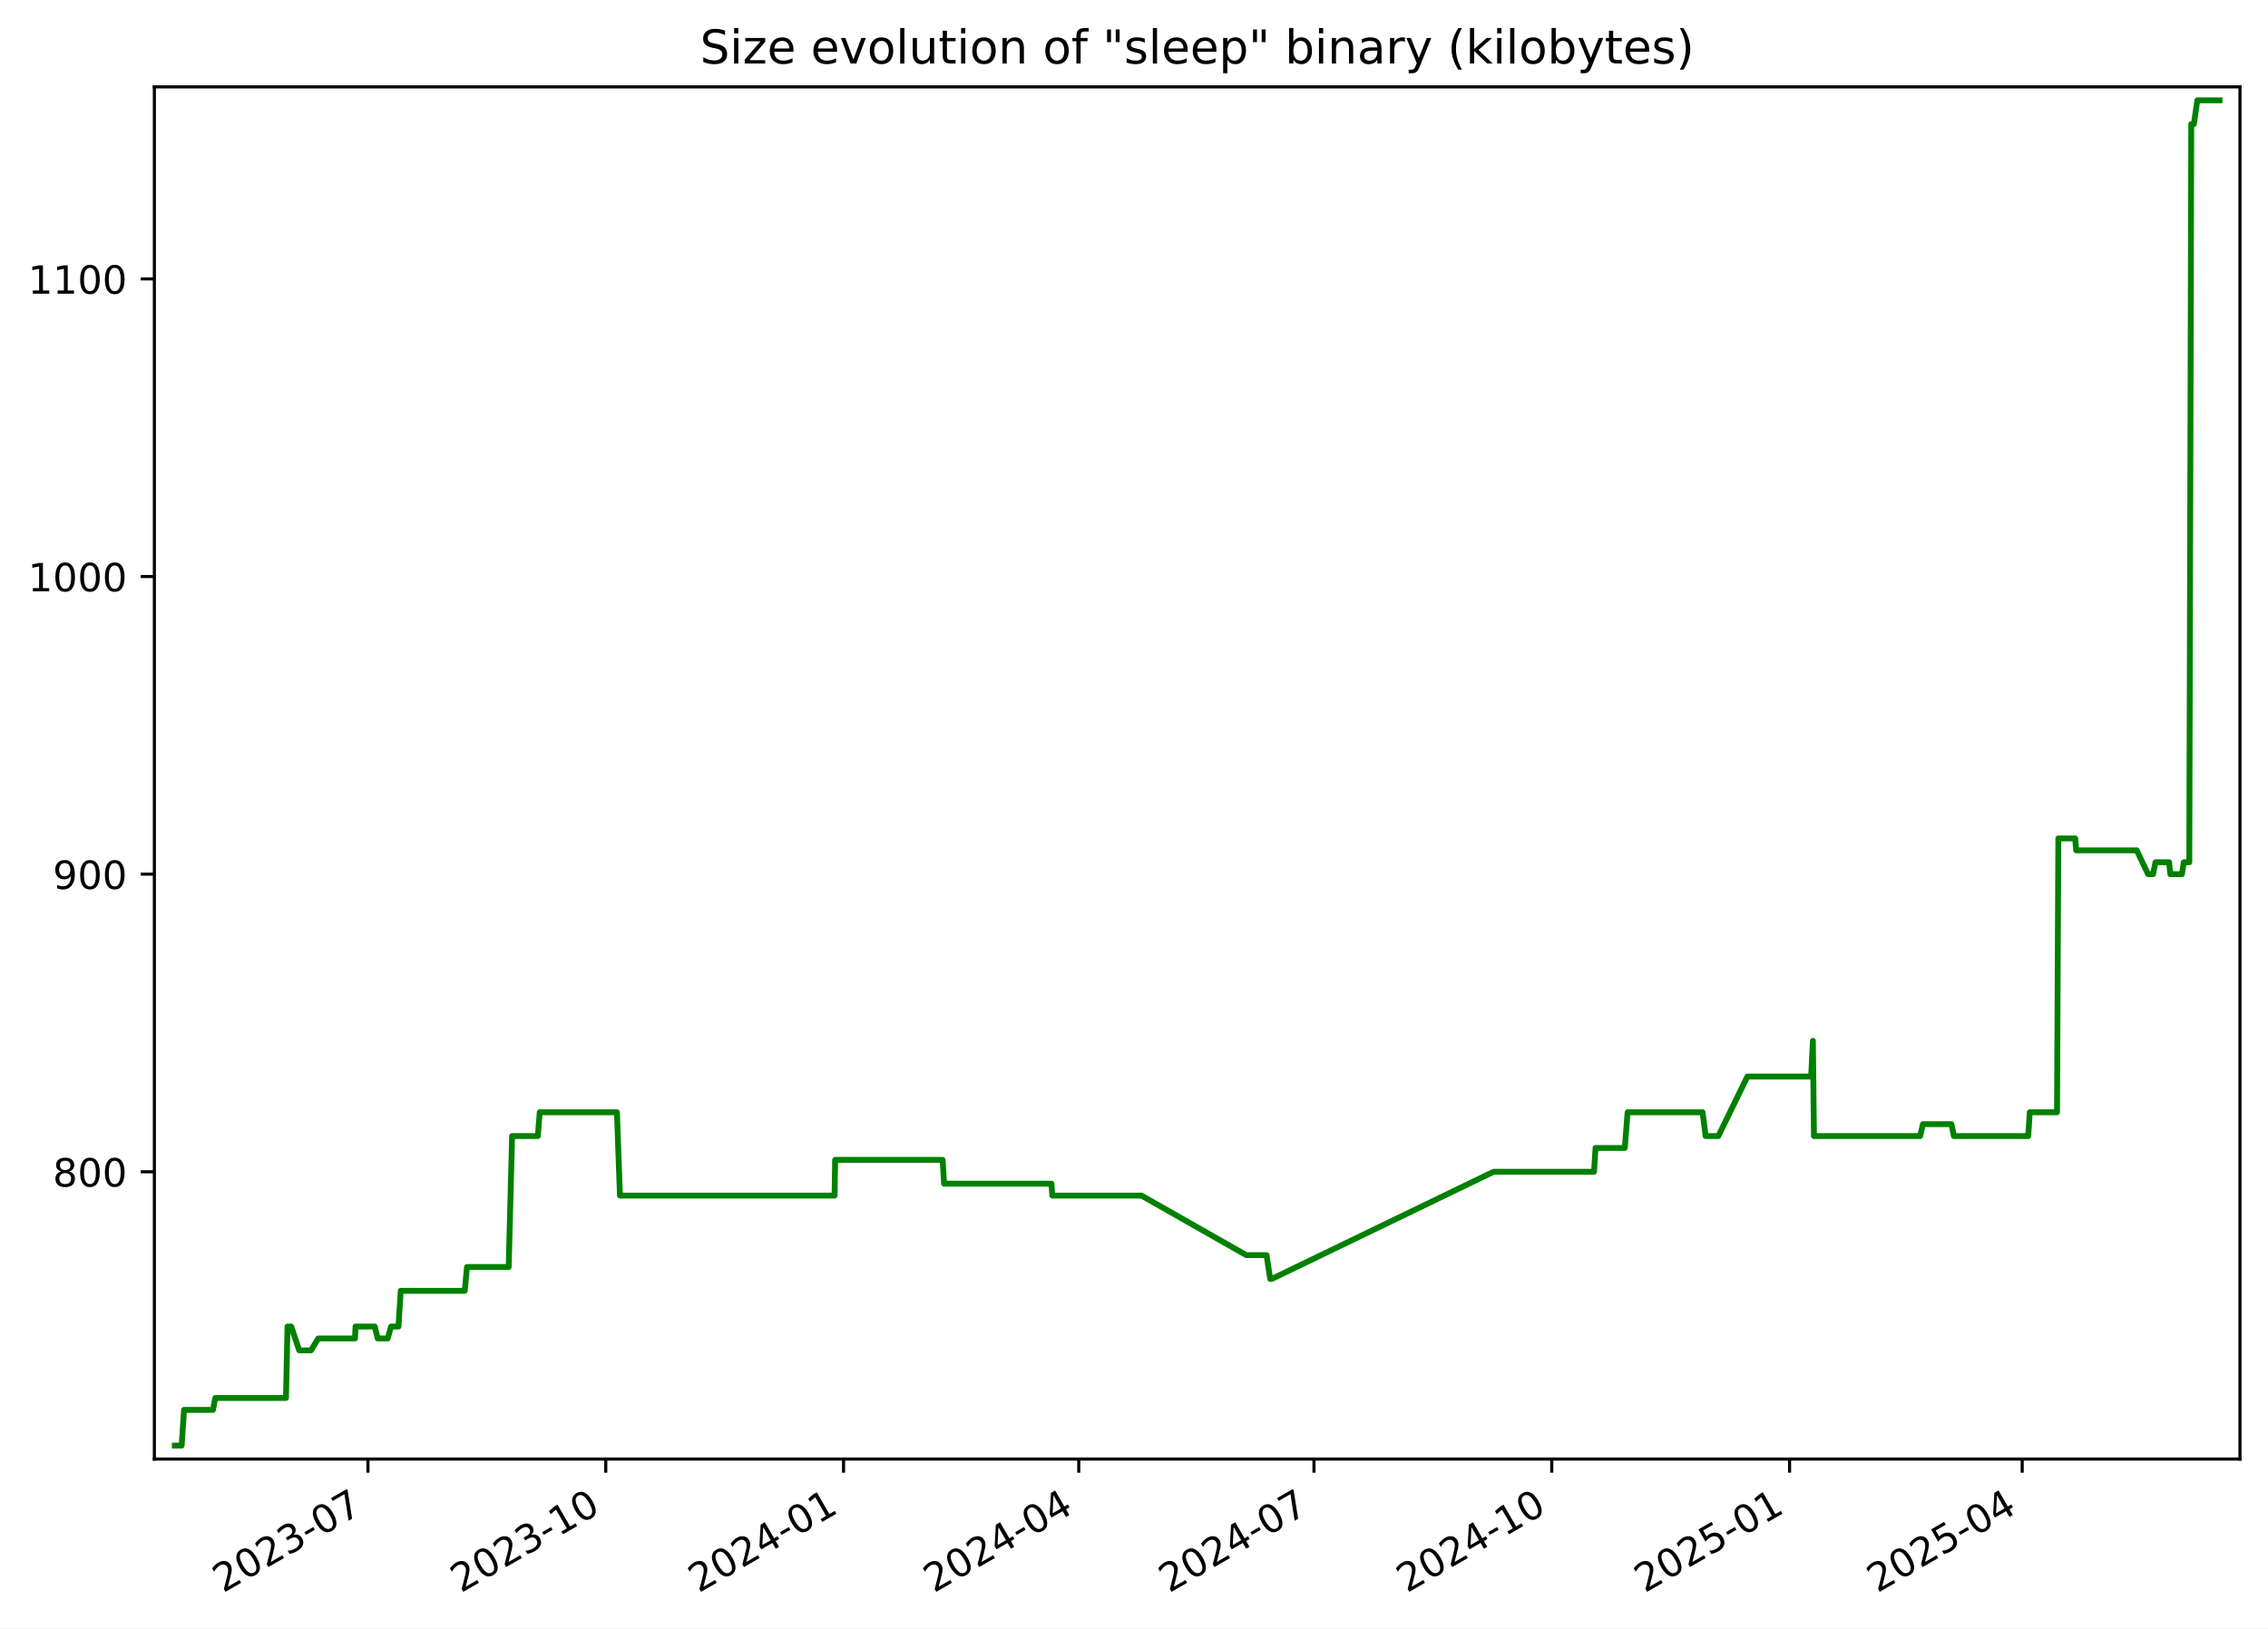
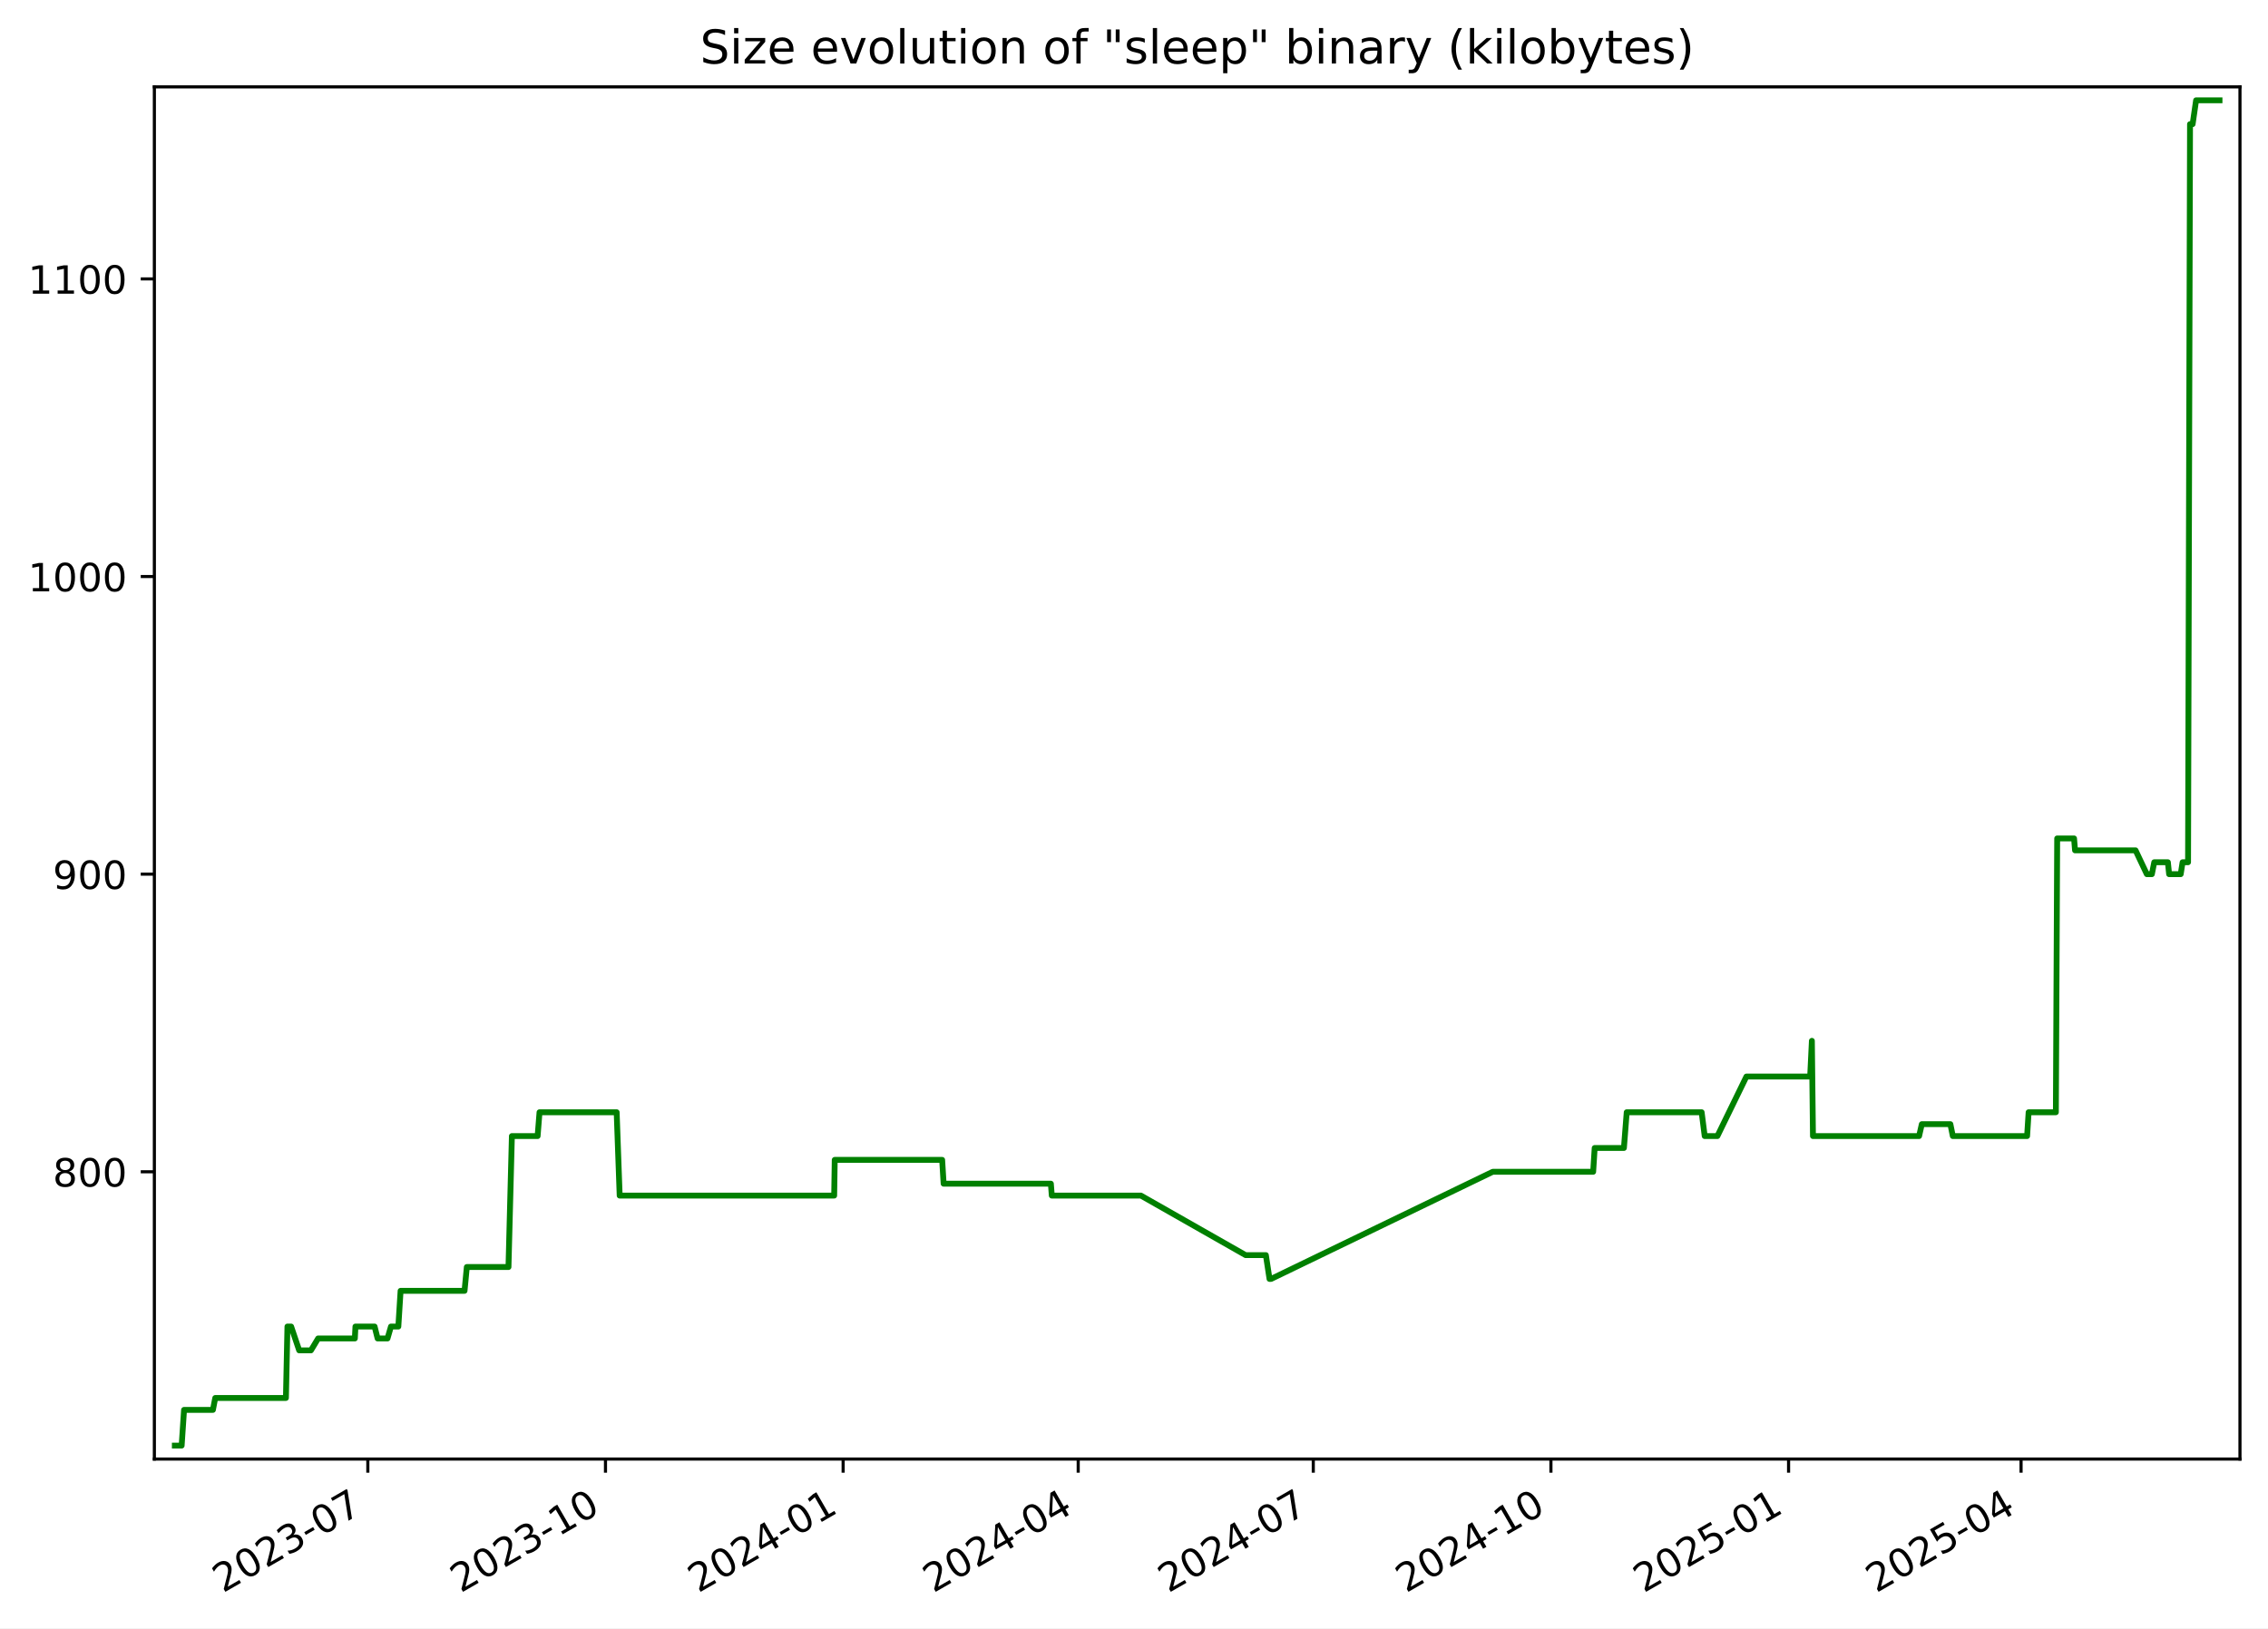
<svg xmlns="http://www.w3.org/2000/svg" xmlns:xlink="http://www.w3.org/1999/xlink" width="582.53pt" height="418.303pt" viewBox="0 0 582.53 418.303" version="1.1">
  <defs>
    <style type="text/css">*{stroke-linejoin: round; stroke-linecap: butt}</style>
  </defs>
  <g id="figure_1">
    <g id="patch_1">
      <path d="M -0 418.303  L 582.53 418.303  L 582.53 0  L -0 0  z " style="fill: #ffffff" />
    </g>
    <g id="axes_1">
      <g id="patch_2">
        <path d="M 39.65 374.83  L 575.33 374.83  L 575.33 22.318  L 39.65 22.318  z " style="fill: #ffffff" />
      </g>
      <g id="matplotlib.axis_1">
        <g id="xtick_1">
          <g id="line2d_1">
            <defs>
-               <path id="mcf35d4c005" d="M 0 0  L 0 3.5  " style="stroke: #000000; stroke-width: 0.8" />
+               <path id="mf84a037850" d="M 0 0  L 0 3.5  " style="stroke: #000000; stroke-width: 0.8" />
            </defs>
            <g>
-               <use xlink:href="#mcf35d4c005" x="94.508" y="374.83" style="stroke: #000000; stroke-width: 0.8" />
+               <use xlink:href="#mf84a037850" x="94.477" y="374.83" style="stroke: #000000; stroke-width: 0.8" />
            </g>
          </g>
          <g id="text_1">
-             <g transform="translate(57.28289 409.302) rotate(-30) scale(0.1 -0.1)">
+             <g transform="translate(57.25248 409.302) rotate(-30) scale(0.1 -0.1)">
              <defs>
                <path id="DejaVuSans-32" d="M 1228 531  L 3431 531  L 3431 0  L 469 0  L 469 531  Q 828 903 1448 1529  Q 2069 2156 2228 2338  Q 2531 2678 2651 2914  Q 2772 3150 2772 3378  Q 2772 3750 2511 3984  Q 2250 4219 1831 4219  Q 1534 4219 1204 4116  Q 875 4013 500 3803  L 500 4441  Q 881 4594 1212 4672  Q 1544 4750 1819 4750  Q 2544 4750 2975 4387  Q 3406 4025 3406 3419  Q 3406 3131 3298 2873  Q 3191 2616 2906 2266  Q 2828 2175 2409 1742  Q 1991 1309 1228 531  z " transform="scale(0.015625)" />
                <path id="DejaVuSans-30" d="M 2034 4250  Q 1547 4250 1301 3770  Q 1056 3291 1056 2328  Q 1056 1369 1301 889  Q 1547 409 2034 409  Q 2525 409 2770 889  Q 3016 1369 3016 2328  Q 3016 3291 2770 3770  Q 2525 4250 2034 4250  z M 2034 4750  Q 2819 4750 3233 4129  Q 3647 3509 3647 2328  Q 3647 1150 3233 529  Q 2819 -91 2034 -91  Q 1250 -91 836 529  Q 422 1150 422 2328  Q 422 3509 836 4129  Q 1250 4750 2034 4750  z " transform="scale(0.015625)" />
                <path id="DejaVuSans-33" d="M 2597 2516  Q 3050 2419 3304 2112  Q 3559 1806 3559 1356  Q 3559 666 3084 287  Q 2609 -91 1734 -91  Q 1441 -91 1130 -33  Q 819 25 488 141  L 488 750  Q 750 597 1062 519  Q 1375 441 1716 441  Q 2309 441 2620 675  Q 2931 909 2931 1356  Q 2931 1769 2642 2001  Q 2353 2234 1838 2234  L 1294 2234  L 1294 2753  L 1863 2753  Q 2328 2753 2575 2939  Q 2822 3125 2822 3475  Q 2822 3834 2567 4026  Q 2313 4219 1838 4219  Q 1578 4219 1281 4162  Q 984 4106 628 3988  L 628 4550  Q 988 4650 1302 4700  Q 1616 4750 1894 4750  Q 2613 4750 3031 4423  Q 3450 4097 3450 3541  Q 3450 3153 3228 2886  Q 3006 2619 2597 2516  z " transform="scale(0.015625)" />
                <path id="DejaVuSans-2d" d="M 313 2009  L 1997 2009  L 1997 1497  L 313 1497  L 313 2009  z " transform="scale(0.015625)" />
                <path id="DejaVuSans-37" d="M 525 4666  L 3525 4666  L 3525 4397  L 1831 0  L 1172 0  L 2766 4134  L 525 4134  L 525 4666  z " transform="scale(0.015625)" />
              </defs>
              <use xlink:href="#DejaVuSans-32" />
              <use xlink:href="#DejaVuSans-30" x="63.623" />
              <use xlink:href="#DejaVuSans-32" x="127.246" />
              <use xlink:href="#DejaVuSans-33" x="190.869" />
              <use xlink:href="#DejaVuSans-2d" x="254.492" />
              <use xlink:href="#DejaVuSans-30" x="290.576" />
              <use xlink:href="#DejaVuSans-37" x="354.199" />
            </g>
          </g>
        </g>
        <g id="xtick_2">
          <g id="line2d_2">
            <g>
-               <use xlink:href="#mcf35d4c005" x="155.585" y="374.83" style="stroke: #000000; stroke-width: 0.8" />
+               <use xlink:href="#mf84a037850" x="155.517" y="374.83" style="stroke: #000000; stroke-width: 0.8" />
            </g>
          </g>
          <g id="text_2">
-             <g transform="translate(118.3604 409.302) rotate(-30) scale(0.1 -0.1)">
+             <g transform="translate(118.2925 409.302) rotate(-30) scale(0.1 -0.1)">
              <defs>
                <path id="DejaVuSans-31" d="M 794 531  L 1825 531  L 1825 4091  L 703 3866  L 703 4441  L 1819 4666  L 2450 4666  L 2450 531  L 3481 531  L 3481 0  L 794 0  L 794 531  z " transform="scale(0.015625)" />
              </defs>
              <use xlink:href="#DejaVuSans-32" />
              <use xlink:href="#DejaVuSans-30" x="63.623" />
              <use xlink:href="#DejaVuSans-32" x="127.246" />
              <use xlink:href="#DejaVuSans-33" x="190.869" />
              <use xlink:href="#DejaVuSans-2d" x="254.492" />
              <use xlink:href="#DejaVuSans-31" x="290.576" />
              <use xlink:href="#DejaVuSans-30" x="354.199" />
            </g>
          </g>
        </g>
        <g id="xtick_3">
          <g id="line2d_3">
            <g>
-               <use xlink:href="#mcf35d4c005" x="216.663" y="374.83" style="stroke: #000000; stroke-width: 0.8" />
+               <use xlink:href="#mf84a037850" x="216.557" y="374.83" style="stroke: #000000; stroke-width: 0.8" />
            </g>
          </g>
          <g id="text_3">
-             <g transform="translate(179.4379 409.302) rotate(-30) scale(0.1 -0.1)">
+             <g transform="translate(179.3326 409.302) rotate(-30) scale(0.1 -0.1)">
              <defs>
                <path id="DejaVuSans-34" d="M 2419 4116  L 825 1625  L 2419 1625  L 2419 4116  z M 2253 4666  L 3047 4666  L 3047 1625  L 3713 1625  L 3713 1100  L 3047 1100  L 3047 0  L 2419 0  L 2419 1100  L 313 1100  L 313 1709  L 2253 4666  z " transform="scale(0.015625)" />
              </defs>
              <use xlink:href="#DejaVuSans-32" />
              <use xlink:href="#DejaVuSans-30" x="63.623" />
              <use xlink:href="#DejaVuSans-32" x="127.246" />
              <use xlink:href="#DejaVuSans-34" x="190.869" />
              <use xlink:href="#DejaVuSans-2d" x="254.492" />
              <use xlink:href="#DejaVuSans-30" x="290.576" />
              <use xlink:href="#DejaVuSans-31" x="354.199" />
            </g>
          </g>
        </g>
        <g id="xtick_4">
          <g id="line2d_4">
            <g>
-               <use xlink:href="#mcf35d4c005" x="277.076" y="374.83" style="stroke: #000000; stroke-width: 0.8" />
+               <use xlink:href="#mf84a037850" x="276.934" y="374.83" style="stroke: #000000; stroke-width: 0.8" />
            </g>
          </g>
          <g id="text_4">
-             <g transform="translate(239.8516 409.302) rotate(-30) scale(0.1 -0.1)">
+             <g transform="translate(239.7092 409.302) rotate(-30) scale(0.1 -0.1)">
              <use xlink:href="#DejaVuSans-32" />
              <use xlink:href="#DejaVuSans-30" x="63.623" />
              <use xlink:href="#DejaVuSans-32" x="127.246" />
              <use xlink:href="#DejaVuSans-34" x="190.869" />
              <use xlink:href="#DejaVuSans-2d" x="254.492" />
              <use xlink:href="#DejaVuSans-30" x="290.576" />
              <use xlink:href="#DejaVuSans-34" x="354.199" />
            </g>
          </g>
        </g>
        <g id="xtick_5">
          <g id="line2d_5">
            <g>
-               <use xlink:href="#mcf35d4c005" x="337.49" y="374.83" style="stroke: #000000; stroke-width: 0.8" />
+               <use xlink:href="#mf84a037850" x="337.311" y="374.83" style="stroke: #000000; stroke-width: 0.8" />
            </g>
          </g>
          <g id="text_5">
-             <g transform="translate(300.2652 409.302) rotate(-30) scale(0.1 -0.1)">
+             <g transform="translate(300.0858 409.302) rotate(-30) scale(0.1 -0.1)">
              <use xlink:href="#DejaVuSans-32" />
              <use xlink:href="#DejaVuSans-30" x="63.623" />
              <use xlink:href="#DejaVuSans-32" x="127.246" />
              <use xlink:href="#DejaVuSans-34" x="190.869" />
              <use xlink:href="#DejaVuSans-2d" x="254.492" />
              <use xlink:href="#DejaVuSans-30" x="290.576" />
              <use xlink:href="#DejaVuSans-37" x="354.199" />
            </g>
          </g>
        </g>
        <g id="xtick_6">
          <g id="line2d_6">
            <g>
-               <use xlink:href="#mcf35d4c005" x="398.568" y="374.83" style="stroke: #000000; stroke-width: 0.8" />
+               <use xlink:href="#mf84a037850" x="398.351" y="374.83" style="stroke: #000000; stroke-width: 0.8" />
            </g>
          </g>
          <g id="text_6">
-             <g transform="translate(361.3427 409.302) rotate(-30) scale(0.1 -0.1)">
+             <g transform="translate(361.1258 409.302) rotate(-30) scale(0.1 -0.1)">
              <use xlink:href="#DejaVuSans-32" />
              <use xlink:href="#DejaVuSans-30" x="63.623" />
              <use xlink:href="#DejaVuSans-32" x="127.246" />
              <use xlink:href="#DejaVuSans-34" x="190.869" />
              <use xlink:href="#DejaVuSans-2d" x="254.492" />
              <use xlink:href="#DejaVuSans-31" x="290.576" />
              <use xlink:href="#DejaVuSans-30" x="354.199" />
            </g>
          </g>
        </g>
        <g id="xtick_7">
          <g id="line2d_7">
            <g>
-               <use xlink:href="#mcf35d4c005" x="459.645" y="374.83" style="stroke: #000000; stroke-width: 0.8" />
+               <use xlink:href="#mf84a037850" x="459.391" y="374.83" style="stroke: #000000; stroke-width: 0.8" />
            </g>
          </g>
          <g id="text_7">
-             <g transform="translate(422.4202 409.302) rotate(-30) scale(0.1 -0.1)">
+             <g transform="translate(422.1659 409.302) rotate(-30) scale(0.1 -0.1)">
              <defs>
                <path id="DejaVuSans-35" d="M 691 4666  L 3169 4666  L 3169 4134  L 1269 4134  L 1269 2991  Q 1406 3038 1543 3061  Q 1681 3084 1819 3084  Q 2600 3084 3056 2656  Q 3513 2228 3513 1497  Q 3513 744 3044 326  Q 2575 -91 1722 -91  Q 1428 -91 1123 -41  Q 819 9 494 109  L 494 744  Q 775 591 1075 516  Q 1375 441 1709 441  Q 2250 441 2565 725  Q 2881 1009 2881 1497  Q 2881 1984 2565 2268  Q 2250 2553 1709 2553  Q 1456 2553 1204 2497  Q 953 2441 691 2322  L 691 4666  z " transform="scale(0.015625)" />
              </defs>
              <use xlink:href="#DejaVuSans-32" />
              <use xlink:href="#DejaVuSans-30" x="63.623" />
              <use xlink:href="#DejaVuSans-32" x="127.246" />
              <use xlink:href="#DejaVuSans-35" x="190.869" />
              <use xlink:href="#DejaVuSans-2d" x="254.492" />
              <use xlink:href="#DejaVuSans-30" x="290.576" />
              <use xlink:href="#DejaVuSans-31" x="354.199" />
            </g>
          </g>
        </g>
        <g id="xtick_8">
          <g id="line2d_8">
            <g>
-               <use xlink:href="#mcf35d4c005" x="519.395" y="374.83" style="stroke: #000000; stroke-width: 0.8" />
+               <use xlink:href="#mf84a037850" x="519.104" y="374.83" style="stroke: #000000; stroke-width: 0.8" />
            </g>
          </g>
          <g id="text_8">
-             <g transform="translate(482.17 409.302) rotate(-30) scale(0.1 -0.1)">
+             <g transform="translate(481.879 409.302) rotate(-30) scale(0.1 -0.1)">
              <use xlink:href="#DejaVuSans-32" />
              <use xlink:href="#DejaVuSans-30" x="63.623" />
              <use xlink:href="#DejaVuSans-32" x="127.246" />
              <use xlink:href="#DejaVuSans-35" x="190.869" />
              <use xlink:href="#DejaVuSans-2d" x="254.492" />
              <use xlink:href="#DejaVuSans-30" x="290.576" />
              <use xlink:href="#DejaVuSans-34" x="354.199" />
            </g>
          </g>
        </g>
      </g>
      <g id="matplotlib.axis_2">
        <g id="ytick_1">
          <g id="line2d_9">
            <defs>
-               <path id="mc774a0d5b5" d="M 0 0  L -3.5 0  " style="stroke: #000000; stroke-width: 0.8" />
+               <path id="m273e0cf13e" d="M 0 0  L -3.5 0  " style="stroke: #000000; stroke-width: 0.8" />
            </defs>
            <g>
-               <use xlink:href="#mc774a0d5b5" x="39.65" y="301.031" style="stroke: #000000; stroke-width: 0.8" />
+               <use xlink:href="#m273e0cf13e" x="39.65" y="301.031" style="stroke: #000000; stroke-width: 0.8" />
            </g>
          </g>
          <g id="text_9">
            <g transform="translate(13.5625 304.83) scale(0.1 -0.1)">
              <defs>
                <path id="DejaVuSans-38" d="M 2034 2216  Q 1584 2216 1326 1975  Q 1069 1734 1069 1313  Q 1069 891 1326 650  Q 1584 409 2034 409  Q 2484 409 2743 651  Q 3003 894 3003 1313  Q 3003 1734 2745 1975  Q 2488 2216 2034 2216  z M 1403 2484  Q 997 2584 770 2862  Q 544 3141 544 3541  Q 544 4100 942 4425  Q 1341 4750 2034 4750  Q 2731 4750 3128 4425  Q 3525 4100 3525 3541  Q 3525 3141 3298 2862  Q 3072 2584 2669 2484  Q 3125 2378 3379 2068  Q 3634 1759 3634 1313  Q 3634 634 3220 271  Q 2806 -91 2034 -91  Q 1263 -91 848 271  Q 434 634 434 1313  Q 434 1759 690 2068  Q 947 2378 1403 2484  z M 1172 3481  Q 1172 3119 1398 2916  Q 1625 2713 2034 2713  Q 2441 2713 2670 2916  Q 2900 3119 2900 3481  Q 2900 3844 2670 4047  Q 2441 4250 2034 4250  Q 1625 4250 1398 4047  Q 1172 3844 1172 3481  z " transform="scale(0.015625)" />
              </defs>
              <use xlink:href="#DejaVuSans-38" />
              <use xlink:href="#DejaVuSans-30" x="63.623" />
              <use xlink:href="#DejaVuSans-30" x="127.246" />
            </g>
          </g>
        </g>
        <g id="ytick_2">
          <g id="line2d_10">
            <g>
-               <use xlink:href="#mc774a0d5b5" x="39.65" y="224.571" style="stroke: #000000; stroke-width: 0.8" />
+               <use xlink:href="#m273e0cf13e" x="39.65" y="224.571" style="stroke: #000000; stroke-width: 0.8" />
            </g>
          </g>
          <g id="text_10">
            <g transform="translate(13.5625 228.3698) scale(0.1 -0.1)">
              <defs>
                <path id="DejaVuSans-39" d="M 703 97  L 703 672  Q 941 559 1184 500  Q 1428 441 1663 441  Q 2288 441 2617 861  Q 2947 1281 2994 2138  Q 2813 1869 2534 1725  Q 2256 1581 1919 1581  Q 1219 1581 811 2004  Q 403 2428 403 3163  Q 403 3881 828 4315  Q 1253 4750 1959 4750  Q 2769 4750 3195 4129  Q 3622 3509 3622 2328  Q 3622 1225 3098 567  Q 2575 -91 1691 -91  Q 1453 -91 1209 -44  Q 966 3 703 97  z M 1959 2075  Q 2384 2075 2632 2365  Q 2881 2656 2881 3163  Q 2881 3666 2632 3958  Q 2384 4250 1959 4250  Q 1534 4250 1286 3958  Q 1038 3666 1038 3163  Q 1038 2656 1286 2365  Q 1534 2075 1959 2075  z " transform="scale(0.015625)" />
              </defs>
              <use xlink:href="#DejaVuSans-39" />
              <use xlink:href="#DejaVuSans-30" x="63.623" />
              <use xlink:href="#DejaVuSans-30" x="127.246" />
            </g>
          </g>
        </g>
        <g id="ytick_3">
          <g id="line2d_11">
            <g>
-               <use xlink:href="#mc774a0d5b5" x="39.65" y="148.11" style="stroke: #000000; stroke-width: 0.8" />
+               <use xlink:href="#m273e0cf13e" x="39.65" y="148.11" style="stroke: #000000; stroke-width: 0.8" />
            </g>
          </g>
          <g id="text_11">
            <g transform="translate(7.2 151.9096) scale(0.1 -0.1)">
              <use xlink:href="#DejaVuSans-31" />
              <use xlink:href="#DejaVuSans-30" x="63.623" />
              <use xlink:href="#DejaVuSans-30" x="127.246" />
              <use xlink:href="#DejaVuSans-30" x="190.869" />
            </g>
          </g>
        </g>
        <g id="ytick_4">
          <g id="line2d_12">
            <g>
-               <use xlink:href="#mc774a0d5b5" x="39.65" y="71.65" style="stroke: #000000; stroke-width: 0.8" />
+               <use xlink:href="#m273e0cf13e" x="39.65" y="71.65" style="stroke: #000000; stroke-width: 0.8" />
            </g>
          </g>
          <g id="text_12">
            <g transform="translate(7.2 75.44945) scale(0.1 -0.1)">
              <use xlink:href="#DejaVuSans-31" />
              <use xlink:href="#DejaVuSans-31" x="63.623" />
              <use xlink:href="#DejaVuSans-30" x="127.246" />
              <use xlink:href="#DejaVuSans-30" x="190.869" />
            </g>
          </g>
        </g>
      </g>
      <g id="line2d_13">
-         <path d="M 44.902 371.374  L 46.659 371.374  L 47.274 362.199  L 54.694 362.199  L 55.291 359.14  L 73.458 359.14  L 73.846 340.79  L 74.795 340.79  L 76.864 346.907  L 79.888 346.907  L 81.732 343.848  L 91.172 343.848  L 91.323 340.79  L 96.248 340.79  L 97.018 343.848  L 99.562 343.848  L 100.453 340.79  L 102.348 340.79  L 102.926 331.615  L 119.364 331.615  L 119.947 325.498  L 130.655 325.498  L 131.529 291.856  L 138.145 291.856  L 138.633 285.739  L 158.46 285.739  L 159.23 307.148  L 214.359 307.148  L 214.502 297.972  L 242.113 297.972  L 242.486 304.089  L 270.052 304.089  L 270.288 307.148  L 293.196 307.148  L 320.104 322.44  L 325.311 322.44  L 326.246 328.556  L 326.651 328.556  L 383.62 301.031  L 409.426 301.031  L 409.813 294.914  L 417.328 294.914  L 418.046 285.739  L 437.307 285.739  L 438.086 291.856  L 441.355 291.856  L 448.811 276.564  L 465.192 276.564  L 465.635 267.388  L 465.913 291.856  L 493.19 291.856  L 493.887 288.797  L 501.229 288.797  L 501.854 291.856  L 520.948 291.856  L 521.339 285.739  L 528.341 285.739  L 528.679 215.395  L 533.016 215.395  L 533.267 218.454  L 548.82 218.454  L 551.721 224.571  L 553.014 224.571  L 553.625 221.512  L 557.129 221.512  L 557.448 224.571  L 560.426 224.571  L 560.906 221.512  L 562.316 221.512  L 562.82 31.891  L 563.49 31.891  L 564.376 25.774  L 570.078 25.774  L 570.078 25.774  " clip-path="url(#p5d9aa943f8)" style="fill: none; stroke: #008000; stroke-width: 1.5; stroke-linecap: square" />
+         <path d="M 44.902 371.374  L 46.658 371.374  L 47.272 362.199  L 54.688 362.199  L 55.284 359.14  L 73.44 359.14  L 73.829 340.79  L 74.777 340.79  L 76.845 346.907  L 79.867 346.907  L 81.71 343.848  L 91.144 343.848  L 91.294 340.79  L 96.216 340.79  L 96.986 343.848  L 99.528 343.848  L 100.418 340.79  L 102.313 340.79  L 102.89 331.615  L 119.318 331.615  L 119.901 325.498  L 130.603 325.498  L 131.476 291.856  L 138.088 291.856  L 138.575 285.739  L 158.39 285.739  L 159.16 307.148  L 214.255 307.148  L 214.398 297.972  L 241.992 297.972  L 242.365 304.089  L 269.914 304.089  L 270.15 307.148  L 293.044 307.148  L 319.935 322.44  L 325.139 322.44  L 326.074 328.556  L 326.478 328.556  L 383.412 301.031  L 409.203 301.031  L 409.589 294.914  L 417.1 294.914  L 417.817 285.739  L 437.066 285.739  L 437.845 291.856  L 441.111 291.856  L 448.564 276.564  L 464.934 276.564  L 465.377 267.388  L 465.655 291.856  L 492.915 291.856  L 493.612 288.797  L 500.949 288.797  L 501.574 291.856  L 520.656 291.856  L 521.046 285.739  L 528.045 285.739  L 528.382 215.395  L 532.717 215.395  L 532.968 218.454  L 548.511 218.454  L 551.41 224.571  L 552.703 224.571  L 553.313 221.512  L 556.815 221.512  L 557.134 224.571  L 560.11 224.571  L 560.59 221.512  L 561.998 221.512  L 562.502 31.891  L 563.172 31.891  L 564.058 25.774  L 570.078 25.774  L 570.078 25.774  " clip-path="url(#p3da7fd2912)" style="fill: none; stroke: #008000; stroke-width: 1.5; stroke-linecap: square" />
      </g>
      <g id="patch_3">
        <path d="M 39.65 374.83  L 39.65 22.318  " style="fill: none; stroke: #000000; stroke-width: 0.8; stroke-linejoin: miter; stroke-linecap: square" />
      </g>
      <g id="patch_4">
        <path d="M 575.33 374.83  L 575.33 22.318  " style="fill: none; stroke: #000000; stroke-width: 0.8; stroke-linejoin: miter; stroke-linecap: square" />
      </g>
      <g id="patch_5">
        <path d="M 39.65 374.83  L 575.33 374.83  " style="fill: none; stroke: #000000; stroke-width: 0.8; stroke-linejoin: miter; stroke-linecap: square" />
      </g>
      <g id="patch_6">
        <path d="M 39.65 22.318  L 575.33 22.318  " style="fill: none; stroke: #000000; stroke-width: 0.8; stroke-linejoin: miter; stroke-linecap: square" />
      </g>
      <g id="text_13">
        <g transform="translate(179.8091 16.31812) scale(0.12 -0.12)">
          <defs>
            <path id="DejaVuSans-53" d="M 3425 4513  L 3425 3897  Q 3066 4069 2747 4153  Q 2428 4238 2131 4238  Q 1616 4238 1336 4038  Q 1056 3838 1056 3469  Q 1056 3159 1242 3001  Q 1428 2844 1947 2747  L 2328 2669  Q 3034 2534 3370 2195  Q 3706 1856 3706 1288  Q 3706 609 3251 259  Q 2797 -91 1919 -91  Q 1588 -91 1214 -16  Q 841 59 441 206  L 441 856  Q 825 641 1194 531  Q 1563 422 1919 422  Q 2459 422 2753 634  Q 3047 847 3047 1241  Q 3047 1584 2836 1778  Q 2625 1972 2144 2069  L 1759 2144  Q 1053 2284 737 2584  Q 422 2884 422 3419  Q 422 4038 858 4394  Q 1294 4750 2059 4750  Q 2388 4750 2728 4690  Q 3069 4631 3425 4513  z " transform="scale(0.015625)" />
            <path id="DejaVuSans-69" d="M 603 3500  L 1178 3500  L 1178 0  L 603 0  L 603 3500  z M 603 4863  L 1178 4863  L 1178 4134  L 603 4134  L 603 4863  z " transform="scale(0.015625)" />
            <path id="DejaVuSans-7a" d="M 353 3500  L 3084 3500  L 3084 2975  L 922 459  L 3084 459  L 3084 0  L 275 0  L 275 525  L 2438 3041  L 353 3041  L 353 3500  z " transform="scale(0.015625)" />
            <path id="DejaVuSans-65" d="M 3597 1894  L 3597 1613  L 953 1613  Q 991 1019 1311 708  Q 1631 397 2203 397  Q 2534 397 2845 478  Q 3156 559 3463 722  L 3463 178  Q 3153 47 2828 -22  Q 2503 -91 2169 -91  Q 1331 -91 842 396  Q 353 884 353 1716  Q 353 2575 817 3079  Q 1281 3584 2069 3584  Q 2775 3584 3186 3129  Q 3597 2675 3597 1894  z M 3022 2063  Q 3016 2534 2758 2815  Q 2500 3097 2075 3097  Q 1594 3097 1305 2825  Q 1016 2553 972 2059  L 3022 2063  z " transform="scale(0.015625)" />
            <path id="DejaVuSans-20" transform="scale(0.015625)" />
            <path id="DejaVuSans-76" d="M 191 3500  L 800 3500  L 1894 563  L 2988 3500  L 3597 3500  L 2284 0  L 1503 0  L 191 3500  z " transform="scale(0.015625)" />
            <path id="DejaVuSans-6f" d="M 1959 3097  Q 1497 3097 1228 2736  Q 959 2375 959 1747  Q 959 1119 1226 758  Q 1494 397 1959 397  Q 2419 397 2687 759  Q 2956 1122 2956 1747  Q 2956 2369 2687 2733  Q 2419 3097 1959 3097  z M 1959 3584  Q 2709 3584 3137 3096  Q 3566 2609 3566 1747  Q 3566 888 3137 398  Q 2709 -91 1959 -91  Q 1206 -91 779 398  Q 353 888 353 1747  Q 353 2609 779 3096  Q 1206 3584 1959 3584  z " transform="scale(0.015625)" />
            <path id="DejaVuSans-6c" d="M 603 4863  L 1178 4863  L 1178 0  L 603 0  L 603 4863  z " transform="scale(0.015625)" />
            <path id="DejaVuSans-75" d="M 544 1381  L 544 3500  L 1119 3500  L 1119 1403  Q 1119 906 1312 657  Q 1506 409 1894 409  Q 2359 409 2629 706  Q 2900 1003 2900 1516  L 2900 3500  L 3475 3500  L 3475 0  L 2900 0  L 2900 538  Q 2691 219 2414 64  Q 2138 -91 1772 -91  Q 1169 -91 856 284  Q 544 659 544 1381  z M 1991 3584  L 1991 3584  z " transform="scale(0.015625)" />
            <path id="DejaVuSans-74" d="M 1172 4494  L 1172 3500  L 2356 3500  L 2356 3053  L 1172 3053  L 1172 1153  Q 1172 725 1289 603  Q 1406 481 1766 481  L 2356 481  L 2356 0  L 1766 0  Q 1100 0 847 248  Q 594 497 594 1153  L 594 3053  L 172 3053  L 172 3500  L 594 3500  L 594 4494  L 1172 4494  z " transform="scale(0.015625)" />
            <path id="DejaVuSans-6e" d="M 3513 2113  L 3513 0  L 2938 0  L 2938 2094  Q 2938 2591 2744 2837  Q 2550 3084 2163 3084  Q 1697 3084 1428 2787  Q 1159 2491 1159 1978  L 1159 0  L 581 0  L 581 3500  L 1159 3500  L 1159 2956  Q 1366 3272 1645 3428  Q 1925 3584 2291 3584  Q 2894 3584 3203 3211  Q 3513 2838 3513 2113  z " transform="scale(0.015625)" />
            <path id="DejaVuSans-66" d="M 2375 4863  L 2375 4384  L 1825 4384  Q 1516 4384 1395 4259  Q 1275 4134 1275 3809  L 1275 3500  L 2222 3500  L 2222 3053  L 1275 3053  L 1275 0  L 697 0  L 697 3053  L 147 3053  L 147 3500  L 697 3500  L 697 3744  Q 697 4328 969 4595  Q 1241 4863 1831 4863  L 2375 4863  z " transform="scale(0.015625)" />
            <path id="DejaVuSans-22" d="M 1147 4666  L 1147 2931  L 616 2931  L 616 4666  L 1147 4666  z M 2328 4666  L 2328 2931  L 1797 2931  L 1797 4666  L 2328 4666  z " transform="scale(0.015625)" />
            <path id="DejaVuSans-73" d="M 2834 3397  L 2834 2853  Q 2591 2978 2328 3040  Q 2066 3103 1784 3103  Q 1356 3103 1142 2972  Q 928 2841 928 2578  Q 928 2378 1081 2264  Q 1234 2150 1697 2047  L 1894 2003  Q 2506 1872 2764 1633  Q 3022 1394 3022 966  Q 3022 478 2636 193  Q 2250 -91 1575 -91  Q 1294 -91 989 -36  Q 684 19 347 128  L 347 722  Q 666 556 975 473  Q 1284 391 1588 391  Q 1994 391 2212 530  Q 2431 669 2431 922  Q 2431 1156 2273 1281  Q 2116 1406 1581 1522  L 1381 1569  Q 847 1681 609 1914  Q 372 2147 372 2553  Q 372 3047 722 3315  Q 1072 3584 1716 3584  Q 2034 3584 2315 3537  Q 2597 3491 2834 3397  z " transform="scale(0.015625)" />
            <path id="DejaVuSans-70" d="M 1159 525  L 1159 -1331  L 581 -1331  L 581 3500  L 1159 3500  L 1159 2969  Q 1341 3281 1617 3432  Q 1894 3584 2278 3584  Q 2916 3584 3314 3078  Q 3713 2572 3713 1747  Q 3713 922 3314 415  Q 2916 -91 2278 -91  Q 1894 -91 1617 61  Q 1341 213 1159 525  z M 3116 1747  Q 3116 2381 2855 2742  Q 2594 3103 2138 3103  Q 1681 3103 1420 2742  Q 1159 2381 1159 1747  Q 1159 1113 1420 752  Q 1681 391 2138 391  Q 2594 391 2855 752  Q 3116 1113 3116 1747  z " transform="scale(0.015625)" />
            <path id="DejaVuSans-62" d="M 3116 1747  Q 3116 2381 2855 2742  Q 2594 3103 2138 3103  Q 1681 3103 1420 2742  Q 1159 2381 1159 1747  Q 1159 1113 1420 752  Q 1681 391 2138 391  Q 2594 391 2855 752  Q 3116 1113 3116 1747  z M 1159 2969  Q 1341 3281 1617 3432  Q 1894 3584 2278 3584  Q 2916 3584 3314 3078  Q 3713 2572 3713 1747  Q 3713 922 3314 415  Q 2916 -91 2278 -91  Q 1894 -91 1617 61  Q 1341 213 1159 525  L 1159 0  L 581 0  L 581 4863  L 1159 4863  L 1159 2969  z " transform="scale(0.015625)" />
            <path id="DejaVuSans-61" d="M 2194 1759  Q 1497 1759 1228 1600  Q 959 1441 959 1056  Q 959 750 1161 570  Q 1363 391 1709 391  Q 2188 391 2477 730  Q 2766 1069 2766 1631  L 2766 1759  L 2194 1759  z M 3341 1997  L 3341 0  L 2766 0  L 2766 531  Q 2569 213 2275 61  Q 1981 -91 1556 -91  Q 1019 -91 701 211  Q 384 513 384 1019  Q 384 1609 779 1909  Q 1175 2209 1959 2209  L 2766 2209  L 2766 2266  Q 2766 2663 2505 2880  Q 2244 3097 1772 3097  Q 1472 3097 1187 3025  Q 903 2953 641 2809  L 641 3341  Q 956 3463 1253 3523  Q 1550 3584 1831 3584  Q 2591 3584 2966 3190  Q 3341 2797 3341 1997  z " transform="scale(0.015625)" />
            <path id="DejaVuSans-72" d="M 2631 2963  Q 2534 3019 2420 3045  Q 2306 3072 2169 3072  Q 1681 3072 1420 2755  Q 1159 2438 1159 1844  L 1159 0  L 581 0  L 581 3500  L 1159 3500  L 1159 2956  Q 1341 3275 1631 3429  Q 1922 3584 2338 3584  Q 2397 3584 2469 3576  Q 2541 3569 2628 3553  L 2631 2963  z " transform="scale(0.015625)" />
            <path id="DejaVuSans-79" d="M 2059 -325  Q 1816 -950 1584 -1140  Q 1353 -1331 966 -1331  L 506 -1331  L 506 -850  L 844 -850  Q 1081 -850 1212 -737  Q 1344 -625 1503 -206  L 1606 56  L 191 3500  L 800 3500  L 1894 763  L 2988 3500  L 3597 3500  L 2059 -325  z " transform="scale(0.015625)" />
            <path id="DejaVuSans-28" d="M 1984 4856  Q 1566 4138 1362 3434  Q 1159 2731 1159 2009  Q 1159 1288 1364 580  Q 1569 -128 1984 -844  L 1484 -844  Q 1016 -109 783 600  Q 550 1309 550 2009  Q 550 2706 781 3412  Q 1013 4119 1484 4856  L 1984 4856  z " transform="scale(0.015625)" />
            <path id="DejaVuSans-6b" d="M 581 4863  L 1159 4863  L 1159 1991  L 2875 3500  L 3609 3500  L 1753 1863  L 3688 0  L 2938 0  L 1159 1709  L 1159 0  L 581 0  L 581 4863  z " transform="scale(0.015625)" />
            <path id="DejaVuSans-29" d="M 513 4856  L 1013 4856  Q 1481 4119 1714 3412  Q 1947 2706 1947 2009  Q 1947 1309 1714 600  Q 1481 -109 1013 -844  L 513 -844  Q 928 -128 1133 580  Q 1338 1288 1338 2009  Q 1338 2731 1133 3434  Q 928 4138 513 4856  z " transform="scale(0.015625)" />
          </defs>
          <use xlink:href="#DejaVuSans-53" />
          <use xlink:href="#DejaVuSans-69" x="63.477" />
          <use xlink:href="#DejaVuSans-7a" x="91.26" />
          <use xlink:href="#DejaVuSans-65" x="143.75" />
          <use xlink:href="#DejaVuSans-20" x="205.273" />
          <use xlink:href="#DejaVuSans-65" x="237.061" />
          <use xlink:href="#DejaVuSans-76" x="298.584" />
          <use xlink:href="#DejaVuSans-6f" x="357.764" />
          <use xlink:href="#DejaVuSans-6c" x="418.945" />
          <use xlink:href="#DejaVuSans-75" x="446.729" />
          <use xlink:href="#DejaVuSans-74" x="510.107" />
          <use xlink:href="#DejaVuSans-69" x="549.316" />
          <use xlink:href="#DejaVuSans-6f" x="577.1" />
          <use xlink:href="#DejaVuSans-6e" x="638.281" />
          <use xlink:href="#DejaVuSans-20" x="701.66" />
          <use xlink:href="#DejaVuSans-6f" x="733.447" />
          <use xlink:href="#DejaVuSans-66" x="794.629" />
          <use xlink:href="#DejaVuSans-20" x="829.834" />
          <use xlink:href="#DejaVuSans-22" x="861.621" />
          <use xlink:href="#DejaVuSans-73" x="907.617" />
          <use xlink:href="#DejaVuSans-6c" x="959.717" />
          <use xlink:href="#DejaVuSans-65" x="987.5" />
          <use xlink:href="#DejaVuSans-65" x="1049.023" />
          <use xlink:href="#DejaVuSans-70" x="1110.547" />
          <use xlink:href="#DejaVuSans-22" x="1174.023" />
          <use xlink:href="#DejaVuSans-20" x="1220.02" />
          <use xlink:href="#DejaVuSans-62" x="1251.807" />
          <use xlink:href="#DejaVuSans-69" x="1315.283" />
          <use xlink:href="#DejaVuSans-6e" x="1343.066" />
          <use xlink:href="#DejaVuSans-61" x="1406.445" />
          <use xlink:href="#DejaVuSans-72" x="1467.725" />
          <use xlink:href="#DejaVuSans-79" x="1508.838" />
          <use xlink:href="#DejaVuSans-20" x="1568.018" />
          <use xlink:href="#DejaVuSans-28" x="1599.805" />
          <use xlink:href="#DejaVuSans-6b" x="1638.818" />
          <use xlink:href="#DejaVuSans-69" x="1696.729" />
          <use xlink:href="#DejaVuSans-6c" x="1724.512" />
          <use xlink:href="#DejaVuSans-6f" x="1752.295" />
          <use xlink:href="#DejaVuSans-62" x="1813.477" />
          <use xlink:href="#DejaVuSans-79" x="1876.953" />
          <use xlink:href="#DejaVuSans-74" x="1936.133" />
          <use xlink:href="#DejaVuSans-65" x="1975.342" />
          <use xlink:href="#DejaVuSans-73" x="2036.865" />
          <use xlink:href="#DejaVuSans-29" x="2088.965" />
        </g>
      </g>
    </g>
  </g>
  <defs>
-     <clipPath id="p5d9aa943f8">
+     <clipPath id="p3da7fd2912">
      <rect x="39.65" y="22.318" width="535.68" height="352.512" />
    </clipPath>
  </defs>
</svg>
